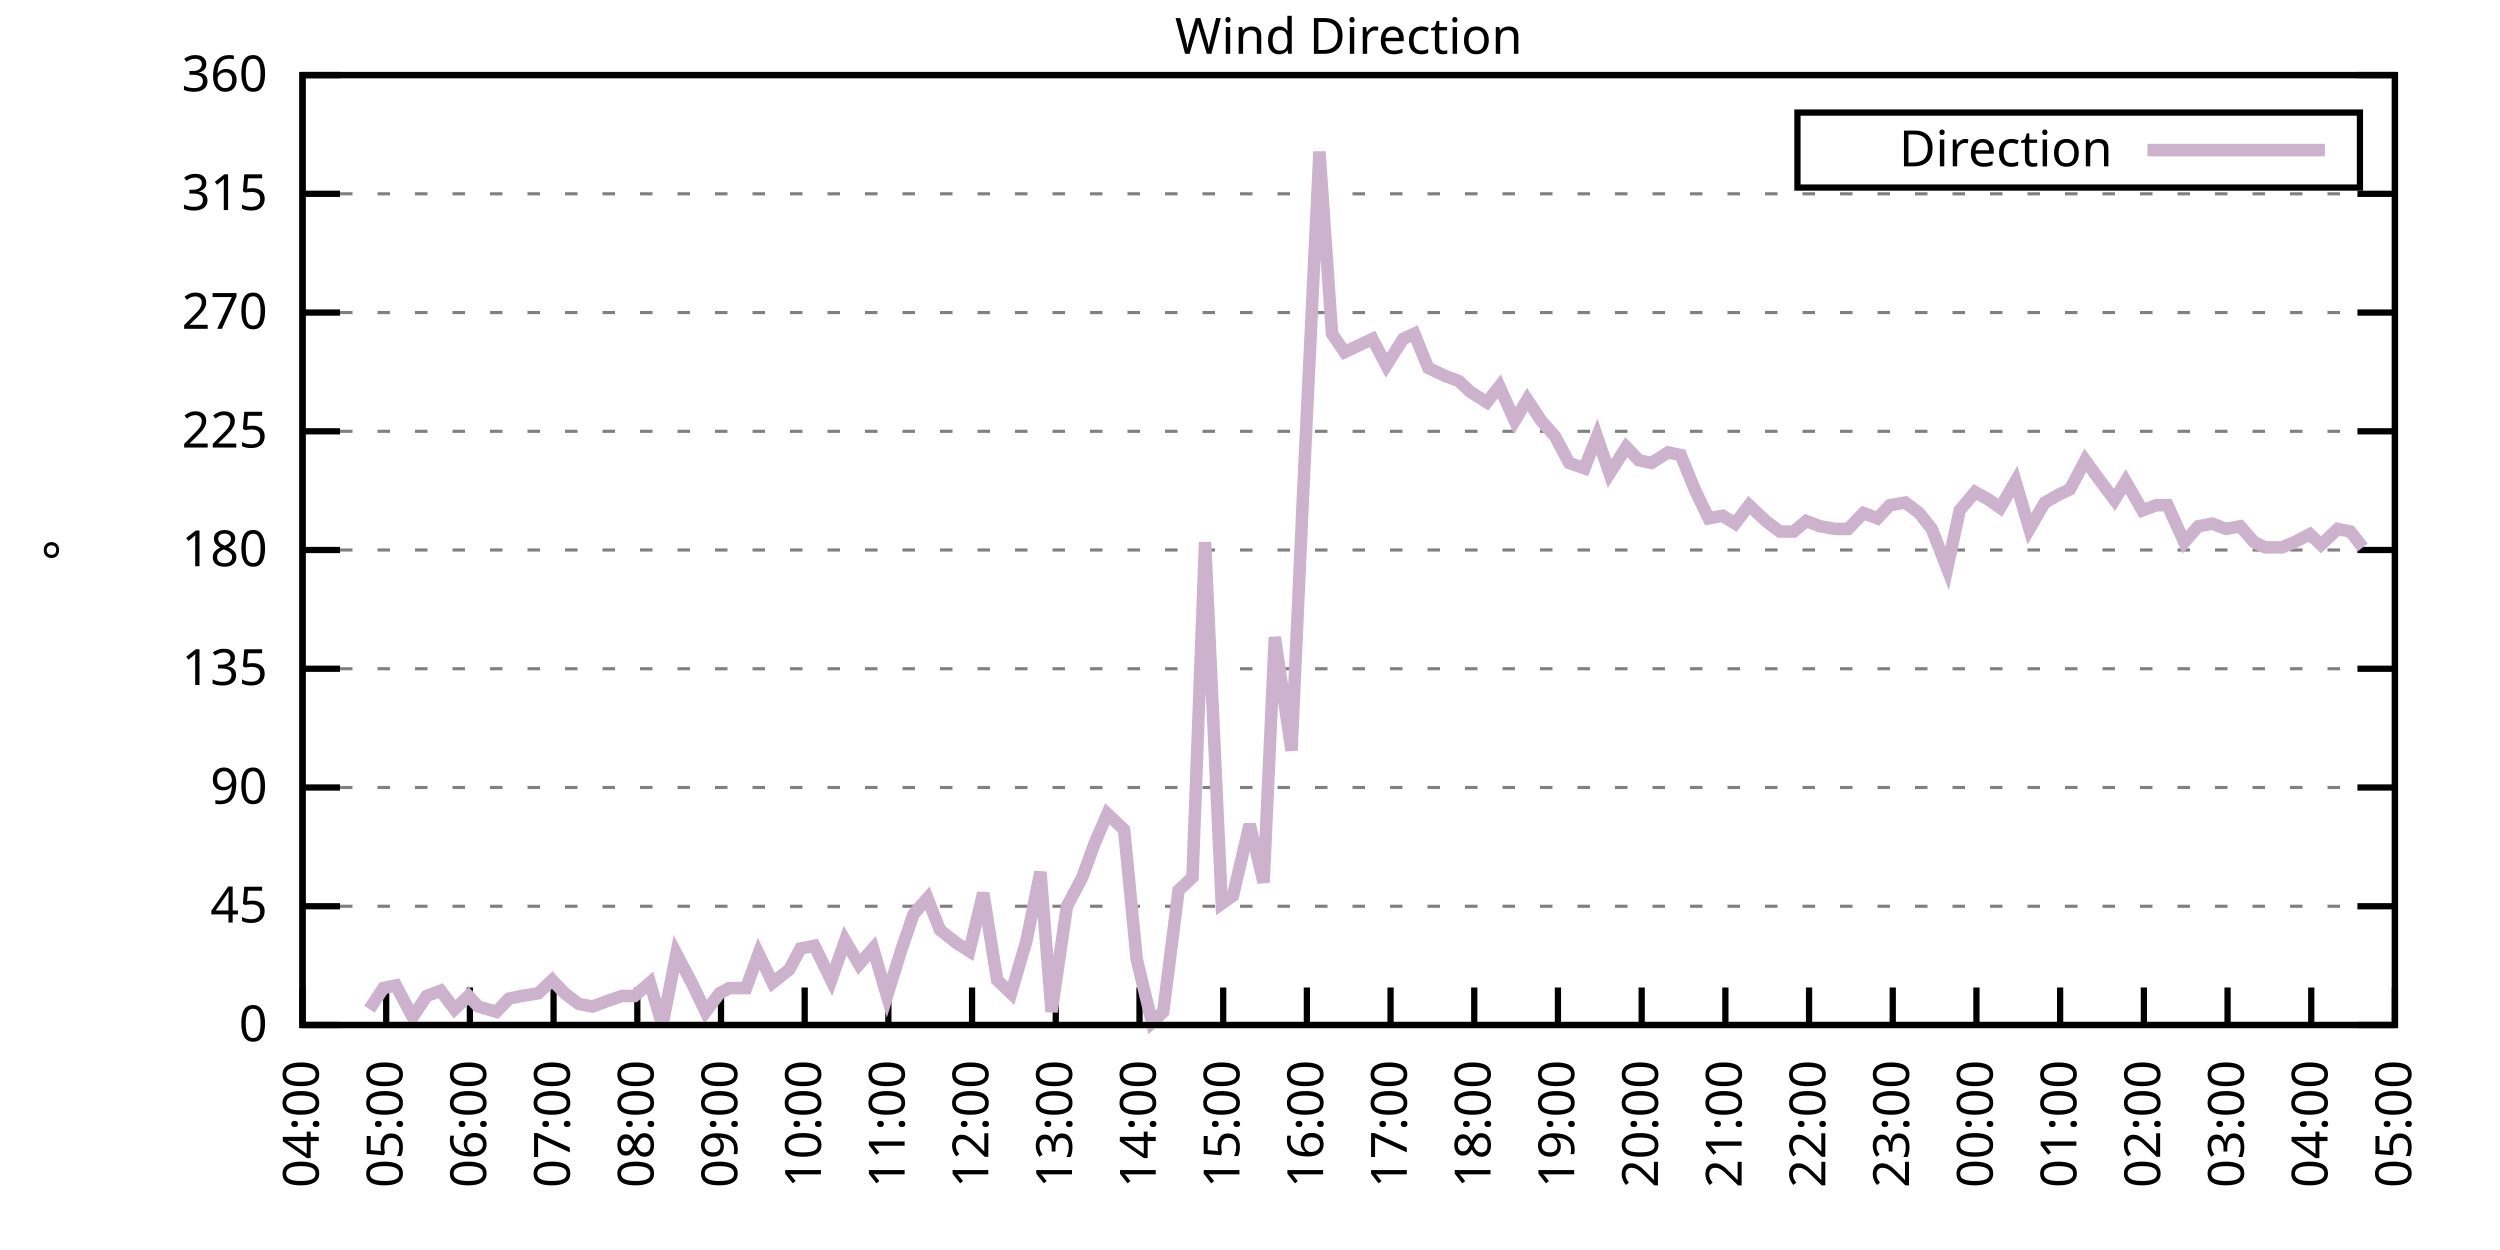
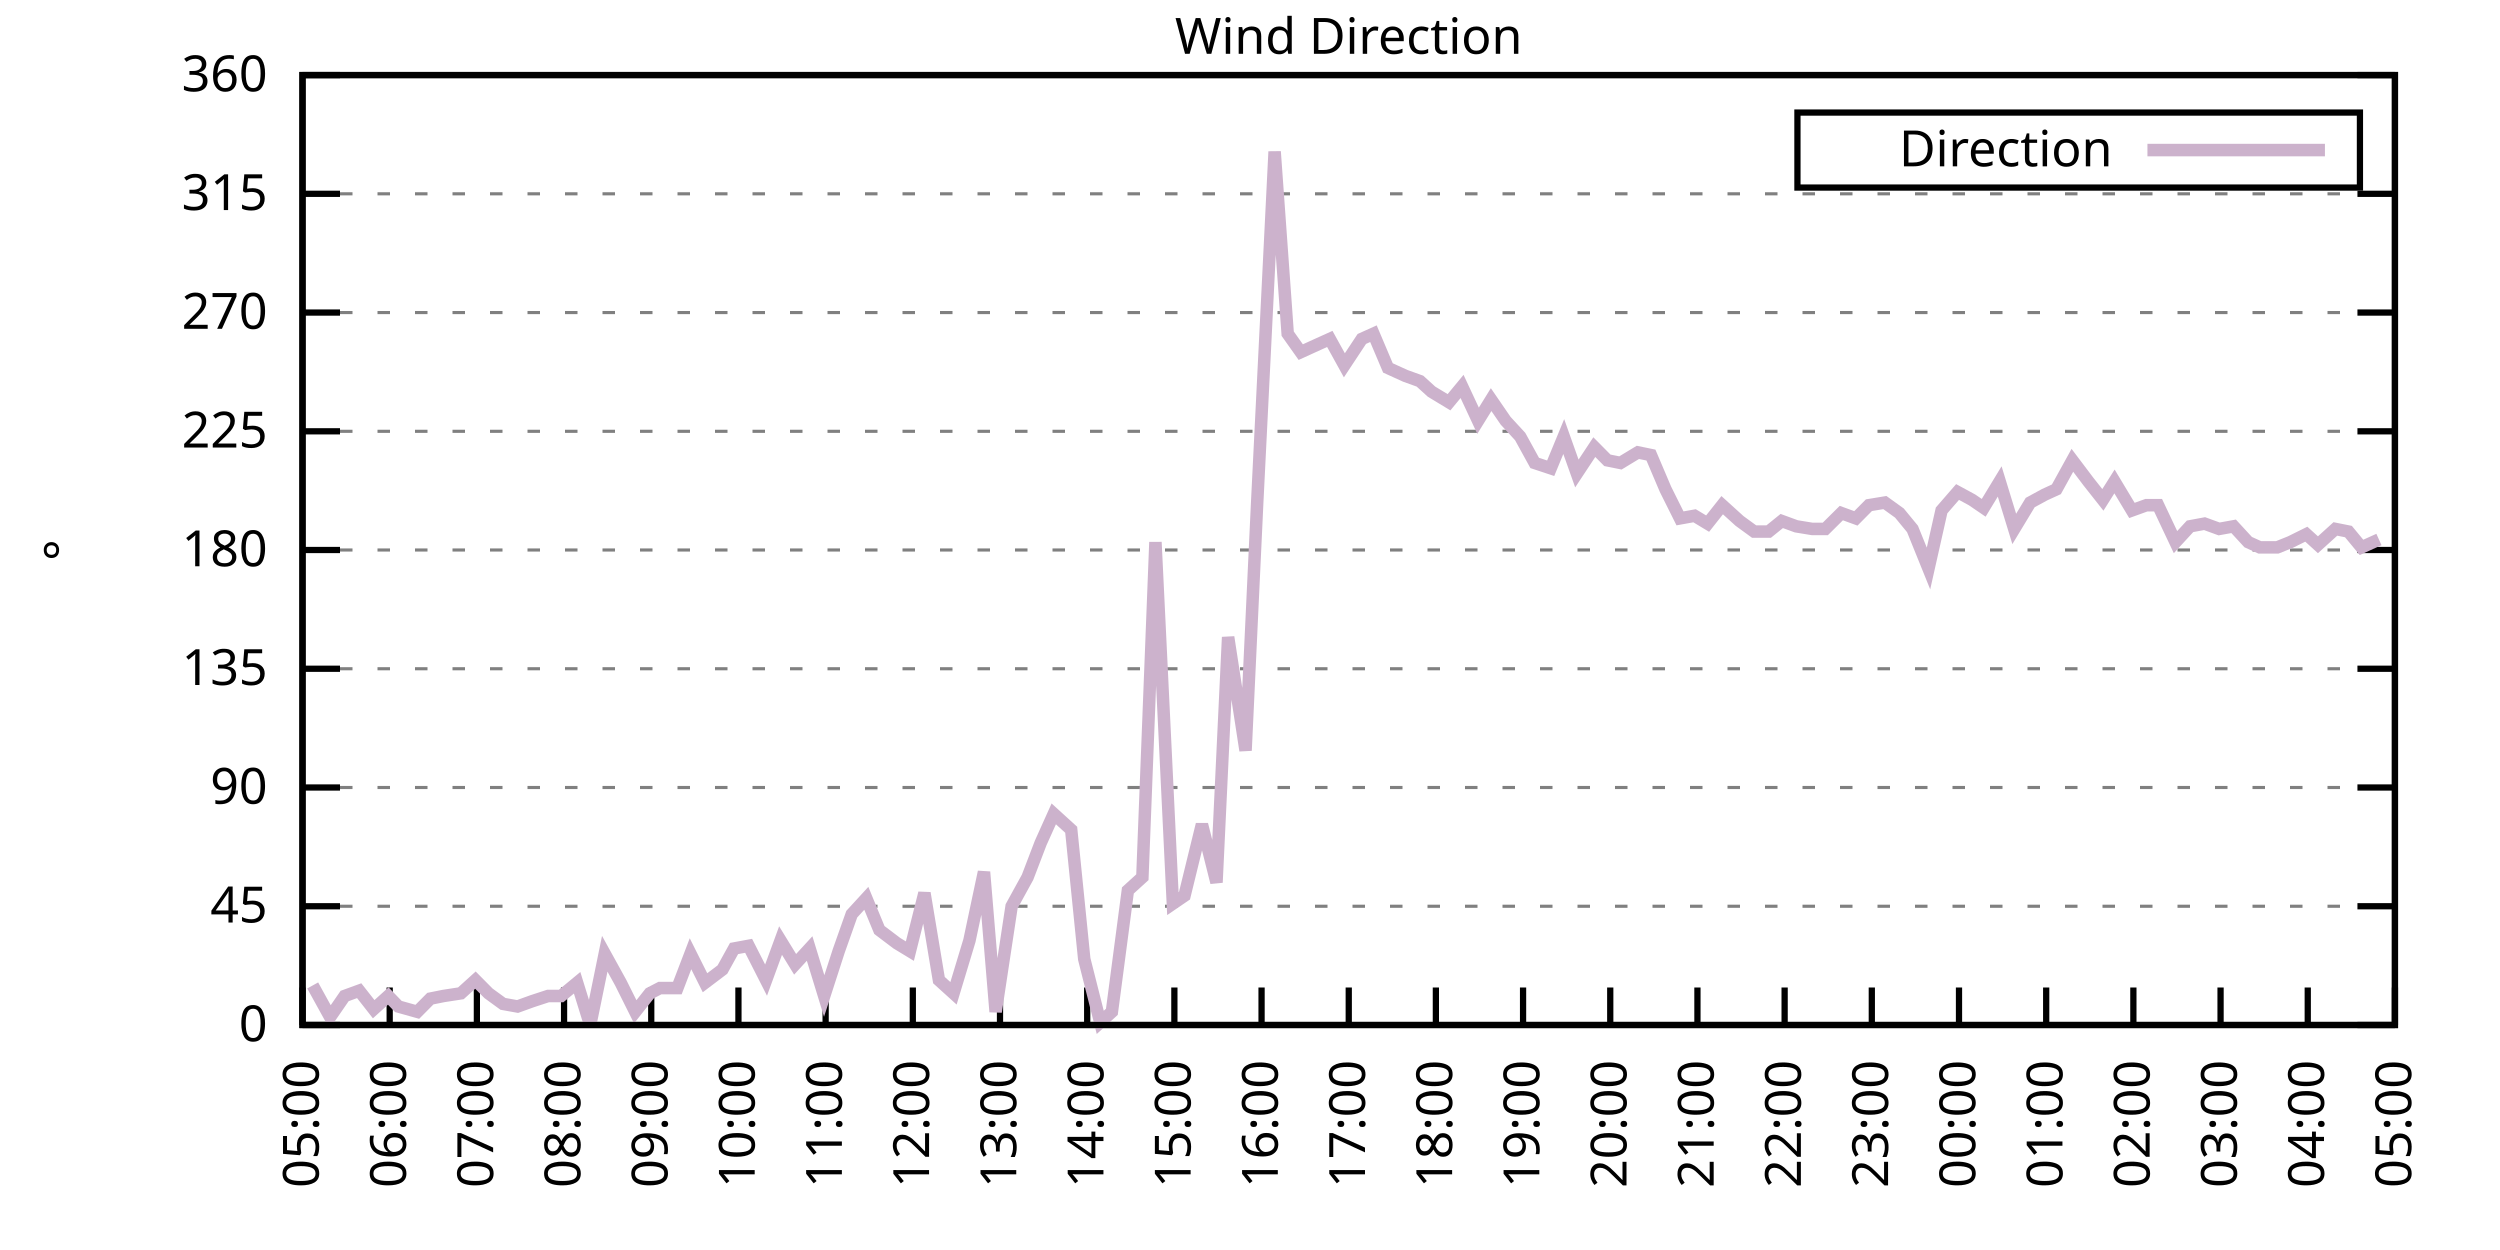
<svg xmlns="http://www.w3.org/2000/svg" xmlns:xlink="http://www.w3.org/1999/xlink" width="400" height="200" viewBox="0 0 400 200">
  <g id="gnuplot_canvas">
    <rect x="0" y="0" width="400" height="200" fill="none" />
    <defs>
      <circle id="gpDot" r="0.5" stroke-width="0.5" stroke="currentColor" />
      <path id="gpPt0" stroke-width="0.333" stroke="currentColor" d="M-1,0 h2 M0,-1 v2" />
      <path id="gpPt1" stroke-width="0.333" stroke="currentColor" d="M-1,-1 L1,1 M1,-1 L-1,1" />
      <path id="gpPt2" stroke-width="0.333" stroke="currentColor" d="M-1,0 L1,0 M0,-1 L0,1 M-1,-1 L1,1 M-1,1 L1,-1" />
      <rect id="gpPt3" stroke-width="0.333" stroke="currentColor" x="-1" y="-1" width="2" height="2" />
      <rect id="gpPt4" stroke-width="0.333" stroke="currentColor" fill="currentColor" x="-1" y="-1" width="2" height="2" />
      <circle id="gpPt5" stroke-width="0.333" stroke="currentColor" cx="0" cy="0" r="1" />
      <use xlink:href="#gpPt5" id="gpPt6" fill="currentColor" stroke="none" />
      <path id="gpPt7" stroke-width="0.333" stroke="currentColor" d="M0,-1.33 L-1.33,0.67 L1.33,0.67 z" />
      <use xlink:href="#gpPt7" id="gpPt8" fill="currentColor" stroke="none" />
      <use xlink:href="#gpPt7" id="gpPt9" stroke="currentColor" transform="rotate(180)" />
      <use xlink:href="#gpPt9" id="gpPt10" fill="currentColor" stroke="none" />
      <use xlink:href="#gpPt3" id="gpPt11" stroke="currentColor" transform="rotate(45)" />
      <use xlink:href="#gpPt11" id="gpPt12" fill="currentColor" stroke="none" />
      <path id="gpPt13" stroke-width="0.333" stroke="currentColor" d="M0,1.330 L1.265,0.411 L0.782,-1.067 L-0.782,-1.076 L-1.265,0.411 z" />
      <use xlink:href="#gpPt13" id="gpPt14" fill="currentColor" stroke="none" />
      <filter id="textbox" filterUnits="objectBoundingBox" x="0" y="0" height="1" width="1">
        <feFlood flood-color="white" flood-opacity="1" result="bgnd" />
        <feComposite in="SourceGraphic" in2="bgnd" operator="atop" />
      </filter>
      <filter id="greybox" filterUnits="objectBoundingBox" x="0" y="0" height="1" width="1">
        <feFlood flood-color="lightgrey" flood-opacity="1" result="grey" />
        <feComposite in="SourceGraphic" in2="grey" operator="atop" />
      </filter>
    </defs>
    <g fill="none" color="white" stroke="currentColor" stroke-width="1.00" stroke-linecap="butt" stroke-linejoin="miter">
</g>
    <g fill="none" color="black" stroke="currentColor" stroke-width="1.00" stroke-linecap="butt" stroke-linejoin="miter">
      <g stroke="none" shape-rendering="crispEdges">
        <polygon fill="rgb(255, 255, 255)" points="48.40,164.00 383.18,164.00 383.18,12.02 48.40,12.02 " />
      </g>
    </g>
    <g fill="none" color="black" stroke="currentColor" stroke-width="1.00" stroke-linecap="butt" stroke-linejoin="miter">
</g>
    <g fill="none" color="black" stroke="black" stroke-width="0.50" stroke-linecap="butt" stroke-linejoin="miter">
</g>
    <g fill="none" color="gray" stroke="currentColor" stroke-width="0.50" stroke-linecap="butt" stroke-linejoin="miter">
      <path stroke="gray" stroke-dasharray="2,4" class="gridline" d="M48.40,164.00 L383.19,164.00  " />
    </g>
    <g fill="none" color="gray" stroke="gray" stroke-width="1.00" stroke-linecap="butt" stroke-linejoin="miter">
</g>
    <g fill="none" color="black" stroke="currentColor" stroke-width="1.00" stroke-linecap="butt" stroke-linejoin="miter">
      <path stroke="black" d="M48.40,164.00 L54.40,164.00 M383.19,164.00 L377.19,164.00  " />
      <g transform="translate(42.80,166.60)" stroke="none" fill="black" font-family="Sans" font-size="8.00" text-anchor="end">
        <text>
          <tspan font-family="Sans"> 0</tspan>
        </text>
      </g>
    </g>
    <g fill="none" color="black" stroke="currentColor" stroke-width="1.00" stroke-linecap="butt" stroke-linejoin="miter">
</g>
    <g fill="none" color="black" stroke="black" stroke-width="0.50" stroke-linecap="butt" stroke-linejoin="miter">
</g>
    <g fill="none" color="gray" stroke="currentColor" stroke-width="0.50" stroke-linecap="butt" stroke-linejoin="miter">
      <path stroke="gray" stroke-dasharray="2,4" class="gridline" d="M48.40,145.00 L383.19,145.00  " />
    </g>
    <g fill="none" color="gray" stroke="gray" stroke-width="1.00" stroke-linecap="butt" stroke-linejoin="miter">
</g>
    <g fill="none" color="black" stroke="currentColor" stroke-width="1.00" stroke-linecap="butt" stroke-linejoin="miter">
      <path stroke="black" d="M48.40,145.00 L54.40,145.00 M383.19,145.00 L377.19,145.00  " />
      <g transform="translate(42.80,147.60)" stroke="none" fill="black" font-family="Sans" font-size="8.00" text-anchor="end">
        <text>
          <tspan font-family="Sans"> 45</tspan>
        </text>
      </g>
    </g>
    <g fill="none" color="black" stroke="currentColor" stroke-width="1.00" stroke-linecap="butt" stroke-linejoin="miter">
</g>
    <g fill="none" color="black" stroke="black" stroke-width="0.50" stroke-linecap="butt" stroke-linejoin="miter">
</g>
    <g fill="none" color="gray" stroke="currentColor" stroke-width="0.50" stroke-linecap="butt" stroke-linejoin="miter">
      <path stroke="gray" stroke-dasharray="2,4" class="gridline" d="M48.40,126.00 L383.19,126.00  " />
    </g>
    <g fill="none" color="gray" stroke="gray" stroke-width="1.00" stroke-linecap="butt" stroke-linejoin="miter">
</g>
    <g fill="none" color="black" stroke="currentColor" stroke-width="1.00" stroke-linecap="butt" stroke-linejoin="miter">
      <path stroke="black" d="M48.40,126.00 L54.40,126.00 M383.19,126.00 L377.19,126.00  " />
      <g transform="translate(42.80,128.60)" stroke="none" fill="black" font-family="Sans" font-size="8.00" text-anchor="end">
        <text>
          <tspan font-family="Sans"> 90</tspan>
        </text>
      </g>
    </g>
    <g fill="none" color="black" stroke="currentColor" stroke-width="1.00" stroke-linecap="butt" stroke-linejoin="miter">
</g>
    <g fill="none" color="black" stroke="black" stroke-width="0.50" stroke-linecap="butt" stroke-linejoin="miter">
</g>
    <g fill="none" color="gray" stroke="currentColor" stroke-width="0.50" stroke-linecap="butt" stroke-linejoin="miter">
      <path stroke="gray" stroke-dasharray="2,4" class="gridline" d="M48.40,107.00 L383.19,107.00  " />
    </g>
    <g fill="none" color="gray" stroke="gray" stroke-width="1.00" stroke-linecap="butt" stroke-linejoin="miter">
</g>
    <g fill="none" color="black" stroke="currentColor" stroke-width="1.00" stroke-linecap="butt" stroke-linejoin="miter">
      <path stroke="black" d="M48.40,107.00 L54.40,107.00 M383.19,107.00 L377.19,107.00  " />
      <g transform="translate(42.80,109.60)" stroke="none" fill="black" font-family="Sans" font-size="8.00" text-anchor="end">
        <text>
          <tspan font-family="Sans"> 135</tspan>
        </text>
      </g>
    </g>
    <g fill="none" color="black" stroke="currentColor" stroke-width="1.00" stroke-linecap="butt" stroke-linejoin="miter">
</g>
    <g fill="none" color="black" stroke="black" stroke-width="0.50" stroke-linecap="butt" stroke-linejoin="miter">
</g>
    <g fill="none" color="gray" stroke="currentColor" stroke-width="0.50" stroke-linecap="butt" stroke-linejoin="miter">
      <path stroke="gray" stroke-dasharray="2,4" class="gridline" d="M48.40,88.00 L383.19,88.00  " />
    </g>
    <g fill="none" color="gray" stroke="gray" stroke-width="1.00" stroke-linecap="butt" stroke-linejoin="miter">
</g>
    <g fill="none" color="black" stroke="currentColor" stroke-width="1.00" stroke-linecap="butt" stroke-linejoin="miter">
      <path stroke="black" d="M48.40,88.00 L54.40,88.00 M383.19,88.00 L377.19,88.00  " />
      <g transform="translate(42.80,90.60)" stroke="none" fill="black" font-family="Sans" font-size="8.00" text-anchor="end">
        <text>
          <tspan font-family="Sans"> 180</tspan>
        </text>
      </g>
    </g>
    <g fill="none" color="black" stroke="currentColor" stroke-width="1.00" stroke-linecap="butt" stroke-linejoin="miter">
</g>
    <g fill="none" color="black" stroke="black" stroke-width="0.50" stroke-linecap="butt" stroke-linejoin="miter">
</g>
    <g fill="none" color="gray" stroke="currentColor" stroke-width="0.50" stroke-linecap="butt" stroke-linejoin="miter">
      <path stroke="gray" stroke-dasharray="2,4" class="gridline" d="M48.40,69.01 L383.19,69.01  " />
    </g>
    <g fill="none" color="gray" stroke="gray" stroke-width="1.00" stroke-linecap="butt" stroke-linejoin="miter">
</g>
    <g fill="none" color="black" stroke="currentColor" stroke-width="1.00" stroke-linecap="butt" stroke-linejoin="miter">
      <path stroke="black" d="M48.40,69.01 L54.40,69.01 M383.19,69.01 L377.19,69.01  " />
      <g transform="translate(42.80,71.61)" stroke="none" fill="black" font-family="Sans" font-size="8.00" text-anchor="end">
        <text>
          <tspan font-family="Sans"> 225</tspan>
        </text>
      </g>
    </g>
    <g fill="none" color="black" stroke="currentColor" stroke-width="1.00" stroke-linecap="butt" stroke-linejoin="miter">
</g>
    <g fill="none" color="black" stroke="black" stroke-width="0.50" stroke-linecap="butt" stroke-linejoin="miter">
</g>
    <g fill="none" color="gray" stroke="currentColor" stroke-width="0.50" stroke-linecap="butt" stroke-linejoin="miter">
      <path stroke="gray" stroke-dasharray="2,4" class="gridline" d="M48.40,50.01 L383.19,50.01  " />
    </g>
    <g fill="none" color="gray" stroke="gray" stroke-width="1.00" stroke-linecap="butt" stroke-linejoin="miter">
</g>
    <g fill="none" color="black" stroke="currentColor" stroke-width="1.00" stroke-linecap="butt" stroke-linejoin="miter">
      <path stroke="black" d="M48.40,50.01 L54.40,50.01 M383.19,50.01 L377.19,50.01  " />
      <g transform="translate(42.80,52.61)" stroke="none" fill="black" font-family="Sans" font-size="8.00" text-anchor="end">
        <text>
          <tspan font-family="Sans"> 270</tspan>
        </text>
      </g>
    </g>
    <g fill="none" color="black" stroke="currentColor" stroke-width="1.00" stroke-linecap="butt" stroke-linejoin="miter">
</g>
    <g fill="none" color="black" stroke="black" stroke-width="0.50" stroke-linecap="butt" stroke-linejoin="miter">
</g>
    <g fill="none" color="gray" stroke="currentColor" stroke-width="0.50" stroke-linecap="butt" stroke-linejoin="miter">
      <path stroke="gray" stroke-dasharray="2,4" class="gridline" d="M48.40,31.01 L383.19,31.01  " />
    </g>
    <g fill="none" color="gray" stroke="gray" stroke-width="1.00" stroke-linecap="butt" stroke-linejoin="miter">
</g>
    <g fill="none" color="black" stroke="currentColor" stroke-width="1.00" stroke-linecap="butt" stroke-linejoin="miter">
      <path stroke="black" d="M48.40,31.01 L54.40,31.01 M383.19,31.01 L377.19,31.01  " />
      <g transform="translate(42.80,33.61)" stroke="none" fill="black" font-family="Sans" font-size="8.00" text-anchor="end">
        <text>
          <tspan font-family="Sans"> 315</tspan>
        </text>
      </g>
    </g>
    <g fill="none" color="black" stroke="currentColor" stroke-width="1.00" stroke-linecap="butt" stroke-linejoin="miter">
</g>
    <g fill="none" color="black" stroke="black" stroke-width="0.50" stroke-linecap="butt" stroke-linejoin="miter">
</g>
    <g fill="none" color="gray" stroke="currentColor" stroke-width="0.50" stroke-linecap="butt" stroke-linejoin="miter">
      <path stroke="gray" stroke-dasharray="2,4" class="gridline" d="M48.40,12.01 L383.19,12.01  " />
    </g>
    <g fill="none" color="gray" stroke="gray" stroke-width="1.00" stroke-linecap="butt" stroke-linejoin="miter">
</g>
    <g fill="none" color="black" stroke="currentColor" stroke-width="1.00" stroke-linecap="butt" stroke-linejoin="miter">
      <path stroke="black" d="M48.40,12.01 L54.40,12.01 M383.19,12.01 L377.19,12.01  " />
      <g transform="translate(42.80,14.61)" stroke="none" fill="black" font-family="Sans" font-size="8.00" text-anchor="end">
        <text>
          <tspan font-family="Sans"> 360</tspan>
        </text>
      </g>
    </g>
    <g fill="none" color="black" stroke="currentColor" stroke-width="1.00" stroke-linecap="butt" stroke-linejoin="miter">
      <path stroke="black" d="M48.40,164.00 L48.40,158.00  " />
      <g transform="translate(51.00,169.60) rotate(270.00)" stroke="none" fill="black" font-family="Sans" font-size="8.00" text-anchor="end">
        <text>
-           <tspan font-family="Sans">04:00</tspan>
-         </text>
-       </g>
-     </g>
-     <g fill="none" color="black" stroke="currentColor" stroke-width="1.00" stroke-linecap="butt" stroke-linejoin="miter">
-       <path stroke="black" d="M61.79,164.00 L61.79,158.00  " />
-       <g transform="translate(64.39,169.60) rotate(270.00)" stroke="none" fill="black" font-family="Sans" font-size="8.00" text-anchor="end">
-         <text>
          <tspan font-family="Sans">05:00</tspan>
        </text>
      </g>
    </g>
    <g fill="none" color="black" stroke="currentColor" stroke-width="1.00" stroke-linecap="butt" stroke-linejoin="miter">
-       <path stroke="black" d="M75.18,164.00 L75.18,158.00  " />
-       <g transform="translate(77.78,169.60) rotate(270.00)" stroke="none" fill="black" font-family="Sans" font-size="8.00" text-anchor="end">
+       <path stroke="black" d="M62.35,164.00 L62.35,158.00  " />
+       <g transform="translate(64.95,169.60) rotate(270.00)" stroke="none" fill="black" font-family="Sans" font-size="8.00" text-anchor="end">
        <text>
          <tspan font-family="Sans">06:00</tspan>
        </text>
      </g>
    </g>
    <g fill="none" color="black" stroke="currentColor" stroke-width="1.00" stroke-linecap="butt" stroke-linejoin="miter">
-       <path stroke="black" d="M88.57,164.00 L88.57,158.00  " />
-       <g transform="translate(91.17,169.60) rotate(270.00)" stroke="none" fill="black" font-family="Sans" font-size="8.00" text-anchor="end">
+       <path stroke="black" d="M76.30,164.00 L76.30,158.00  " />
+       <g transform="translate(78.90,169.60) rotate(270.00)" stroke="none" fill="black" font-family="Sans" font-size="8.00" text-anchor="end">
        <text>
          <tspan font-family="Sans">07:00</tspan>
        </text>
      </g>
    </g>
    <g fill="none" color="black" stroke="currentColor" stroke-width="1.00" stroke-linecap="butt" stroke-linejoin="miter">
-       <path stroke="black" d="M101.97,164.00 L101.97,158.00  " />
-       <g transform="translate(104.57,169.60) rotate(270.00)" stroke="none" fill="black" font-family="Sans" font-size="8.00" text-anchor="end">
+       <path stroke="black" d="M90.25,164.00 L90.25,158.00  " />
+       <g transform="translate(92.85,169.60) rotate(270.00)" stroke="none" fill="black" font-family="Sans" font-size="8.00" text-anchor="end">
        <text>
          <tspan font-family="Sans">08:00</tspan>
        </text>
      </g>
    </g>
    <g fill="none" color="black" stroke="currentColor" stroke-width="1.00" stroke-linecap="butt" stroke-linejoin="miter">
-       <path stroke="black" d="M115.36,164.00 L115.36,158.00  " />
-       <g transform="translate(117.96,169.60) rotate(270.00)" stroke="none" fill="black" font-family="Sans" font-size="8.00" text-anchor="end">
+       <path stroke="black" d="M104.20,164.00 L104.20,158.00  " />
+       <g transform="translate(106.80,169.60) rotate(270.00)" stroke="none" fill="black" font-family="Sans" font-size="8.00" text-anchor="end">
        <text>
          <tspan font-family="Sans">09:00</tspan>
        </text>
      </g>
    </g>
    <g fill="none" color="black" stroke="currentColor" stroke-width="1.00" stroke-linecap="butt" stroke-linejoin="miter">
-       <path stroke="black" d="M128.75,164.00 L128.75,158.00  " />
-       <g transform="translate(131.35,169.60) rotate(270.00)" stroke="none" fill="black" font-family="Sans" font-size="8.00" text-anchor="end">
+       <path stroke="black" d="M118.15,164.00 L118.15,158.00  " />
+       <g transform="translate(120.75,169.60) rotate(270.00)" stroke="none" fill="black" font-family="Sans" font-size="8.00" text-anchor="end">
        <text>
          <tspan font-family="Sans">10:00</tspan>
        </text>
      </g>
    </g>
    <g fill="none" color="black" stroke="currentColor" stroke-width="1.00" stroke-linecap="butt" stroke-linejoin="miter">
-       <path stroke="black" d="M142.14,164.00 L142.14,158.00  " />
-       <g transform="translate(144.74,169.60) rotate(270.00)" stroke="none" fill="black" font-family="Sans" font-size="8.00" text-anchor="end">
+       <path stroke="black" d="M132.10,164.00 L132.10,158.00  " />
+       <g transform="translate(134.70,169.60) rotate(270.00)" stroke="none" fill="black" font-family="Sans" font-size="8.00" text-anchor="end">
        <text>
          <tspan font-family="Sans">11:00</tspan>
        </text>
      </g>
    </g>
    <g fill="none" color="black" stroke="currentColor" stroke-width="1.00" stroke-linecap="butt" stroke-linejoin="miter">
-       <path stroke="black" d="M155.53,164.00 L155.53,158.00  " />
-       <g transform="translate(158.13,169.60) rotate(270.00)" stroke="none" fill="black" font-family="Sans" font-size="8.00" text-anchor="end">
+       <path stroke="black" d="M146.05,164.00 L146.05,158.00  " />
+       <g transform="translate(148.65,169.60) rotate(270.00)" stroke="none" fill="black" font-family="Sans" font-size="8.00" text-anchor="end">
        <text>
          <tspan font-family="Sans">12:00</tspan>
        </text>
      </g>
    </g>
    <g fill="none" color="black" stroke="currentColor" stroke-width="1.00" stroke-linecap="butt" stroke-linejoin="miter">
-       <path stroke="black" d="M168.92,164.00 L168.92,158.00  " />
-       <g transform="translate(171.52,169.60) rotate(270.00)" stroke="none" fill="black" font-family="Sans" font-size="8.00" text-anchor="end">
+       <path stroke="black" d="M160.00,164.00 L160.00,158.00  " />
+       <g transform="translate(162.60,169.60) rotate(270.00)" stroke="none" fill="black" font-family="Sans" font-size="8.00" text-anchor="end">
        <text>
          <tspan font-family="Sans">13:00</tspan>
        </text>
      </g>
    </g>
    <g fill="none" color="black" stroke="currentColor" stroke-width="1.00" stroke-linecap="butt" stroke-linejoin="miter">
-       <path stroke="black" d="M182.32,164.00 L182.32,158.00  " />
-       <g transform="translate(184.92,169.60) rotate(270.00)" stroke="none" fill="black" font-family="Sans" font-size="8.00" text-anchor="end">
+       <path stroke="black" d="M173.95,164.00 L173.95,158.00  " />
+       <g transform="translate(176.55,169.60) rotate(270.00)" stroke="none" fill="black" font-family="Sans" font-size="8.00" text-anchor="end">
        <text>
          <tspan font-family="Sans">14:00</tspan>
        </text>
      </g>
    </g>
    <g fill="none" color="black" stroke="currentColor" stroke-width="1.00" stroke-linecap="butt" stroke-linejoin="miter">
-       <path stroke="black" d="M195.71,164.00 L195.71,158.00  " />
-       <g transform="translate(198.31,169.60) rotate(270.00)" stroke="none" fill="black" font-family="Sans" font-size="8.00" text-anchor="end">
+       <path stroke="black" d="M187.90,164.00 L187.90,158.00  " />
+       <g transform="translate(190.50,169.60) rotate(270.00)" stroke="none" fill="black" font-family="Sans" font-size="8.00" text-anchor="end">
        <text>
          <tspan font-family="Sans">15:00</tspan>
        </text>
      </g>
    </g>
    <g fill="none" color="black" stroke="currentColor" stroke-width="1.00" stroke-linecap="butt" stroke-linejoin="miter">
-       <path stroke="black" d="M209.10,164.00 L209.10,158.00  " />
-       <g transform="translate(211.70,169.60) rotate(270.00)" stroke="none" fill="black" font-family="Sans" font-size="8.00" text-anchor="end">
+       <path stroke="black" d="M201.85,164.00 L201.85,158.00  " />
+       <g transform="translate(204.45,169.60) rotate(270.00)" stroke="none" fill="black" font-family="Sans" font-size="8.00" text-anchor="end">
        <text>
          <tspan font-family="Sans">16:00</tspan>
        </text>
      </g>
    </g>
    <g fill="none" color="black" stroke="currentColor" stroke-width="1.00" stroke-linecap="butt" stroke-linejoin="miter">
-       <path stroke="black" d="M222.49,164.00 L222.49,158.00  " />
-       <g transform="translate(225.09,169.60) rotate(270.00)" stroke="none" fill="black" font-family="Sans" font-size="8.00" text-anchor="end">
+       <path stroke="black" d="M215.80,164.00 L215.80,158.00  " />
+       <g transform="translate(218.40,169.60) rotate(270.00)" stroke="none" fill="black" font-family="Sans" font-size="8.00" text-anchor="end">
        <text>
          <tspan font-family="Sans">17:00</tspan>
        </text>
      </g>
    </g>
    <g fill="none" color="black" stroke="currentColor" stroke-width="1.00" stroke-linecap="butt" stroke-linejoin="miter">
-       <path stroke="black" d="M235.88,164.00 L235.88,158.00  " />
-       <g transform="translate(238.48,169.60) rotate(270.00)" stroke="none" fill="black" font-family="Sans" font-size="8.00" text-anchor="end">
+       <path stroke="black" d="M229.74,164.00 L229.74,158.00  " />
+       <g transform="translate(232.34,169.60) rotate(270.00)" stroke="none" fill="black" font-family="Sans" font-size="8.00" text-anchor="end">
        <text>
          <tspan font-family="Sans">18:00</tspan>
        </text>
      </g>
    </g>
    <g fill="none" color="black" stroke="currentColor" stroke-width="1.00" stroke-linecap="butt" stroke-linejoin="miter">
-       <path stroke="black" d="M249.27,164.00 L249.27,158.00  " />
-       <g transform="translate(251.87,169.60) rotate(270.00)" stroke="none" fill="black" font-family="Sans" font-size="8.00" text-anchor="end">
+       <path stroke="black" d="M243.69,164.00 L243.69,158.00  " />
+       <g transform="translate(246.29,169.60) rotate(270.00)" stroke="none" fill="black" font-family="Sans" font-size="8.00" text-anchor="end">
        <text>
          <tspan font-family="Sans">19:00</tspan>
        </text>
      </g>
    </g>
    <g fill="none" color="black" stroke="currentColor" stroke-width="1.00" stroke-linecap="butt" stroke-linejoin="miter">
-       <path stroke="black" d="M262.67,164.00 L262.67,158.00  " />
-       <g transform="translate(265.27,169.60) rotate(270.00)" stroke="none" fill="black" font-family="Sans" font-size="8.00" text-anchor="end">
+       <path stroke="black" d="M257.64,164.00 L257.64,158.00  " />
+       <g transform="translate(260.24,169.60) rotate(270.00)" stroke="none" fill="black" font-family="Sans" font-size="8.00" text-anchor="end">
        <text>
          <tspan font-family="Sans">20:00</tspan>
        </text>
      </g>
    </g>
    <g fill="none" color="black" stroke="currentColor" stroke-width="1.00" stroke-linecap="butt" stroke-linejoin="miter">
-       <path stroke="black" d="M276.06,164.00 L276.06,158.00  " />
-       <g transform="translate(278.66,169.60) rotate(270.00)" stroke="none" fill="black" font-family="Sans" font-size="8.00" text-anchor="end">
+       <path stroke="black" d="M271.59,164.00 L271.59,158.00  " />
+       <g transform="translate(274.19,169.60) rotate(270.00)" stroke="none" fill="black" font-family="Sans" font-size="8.00" text-anchor="end">
        <text>
          <tspan font-family="Sans">21:00</tspan>
        </text>
      </g>
    </g>
    <g fill="none" color="black" stroke="currentColor" stroke-width="1.00" stroke-linecap="butt" stroke-linejoin="miter">
-       <path stroke="black" d="M289.45,164.00 L289.45,158.00  " />
-       <g transform="translate(292.05,169.60) rotate(270.00)" stroke="none" fill="black" font-family="Sans" font-size="8.00" text-anchor="end">
+       <path stroke="black" d="M285.54,164.00 L285.54,158.00  " />
+       <g transform="translate(288.14,169.60) rotate(270.00)" stroke="none" fill="black" font-family="Sans" font-size="8.00" text-anchor="end">
        <text>
          <tspan font-family="Sans">22:00</tspan>
        </text>
      </g>
    </g>
    <g fill="none" color="black" stroke="currentColor" stroke-width="1.00" stroke-linecap="butt" stroke-linejoin="miter">
-       <path stroke="black" d="M302.84,164.00 L302.84,158.00  " />
-       <g transform="translate(305.44,169.60) rotate(270.00)" stroke="none" fill="black" font-family="Sans" font-size="8.00" text-anchor="end">
+       <path stroke="black" d="M299.49,164.00 L299.49,158.00  " />
+       <g transform="translate(302.09,169.60) rotate(270.00)" stroke="none" fill="black" font-family="Sans" font-size="8.00" text-anchor="end">
        <text>
          <tspan font-family="Sans">23:00</tspan>
        </text>
      </g>
    </g>
    <g fill="none" color="black" stroke="currentColor" stroke-width="1.00" stroke-linecap="butt" stroke-linejoin="miter">
-       <path stroke="black" d="M316.23,164.00 L316.23,158.00  " />
-       <g transform="translate(318.83,169.60) rotate(270.00)" stroke="none" fill="black" font-family="Sans" font-size="8.00" text-anchor="end">
+       <path stroke="black" d="M313.44,164.00 L313.44,158.00  " />
+       <g transform="translate(316.04,169.60) rotate(270.00)" stroke="none" fill="black" font-family="Sans" font-size="8.00" text-anchor="end">
        <text>
          <tspan font-family="Sans">00:00</tspan>
        </text>
      </g>
    </g>
    <g fill="none" color="black" stroke="currentColor" stroke-width="1.00" stroke-linecap="butt" stroke-linejoin="miter">
-       <path stroke="black" d="M329.62,164.00 L329.62,158.00  " />
-       <g transform="translate(332.22,169.60) rotate(270.00)" stroke="none" fill="black" font-family="Sans" font-size="8.00" text-anchor="end">
+       <path stroke="black" d="M327.39,164.00 L327.39,158.00  " />
+       <g transform="translate(329.99,169.60) rotate(270.00)" stroke="none" fill="black" font-family="Sans" font-size="8.00" text-anchor="end">
        <text>
          <tspan font-family="Sans">01:00</tspan>
        </text>
      </g>
    </g>
    <g fill="none" color="black" stroke="currentColor" stroke-width="1.00" stroke-linecap="butt" stroke-linejoin="miter">
-       <path stroke="black" d="M343.02,164.00 L343.02,158.00  " />
-       <g transform="translate(345.62,169.60) rotate(270.00)" stroke="none" fill="black" font-family="Sans" font-size="8.00" text-anchor="end">
+       <path stroke="black" d="M341.34,164.00 L341.34,158.00  " />
+       <g transform="translate(343.94,169.60) rotate(270.00)" stroke="none" fill="black" font-family="Sans" font-size="8.00" text-anchor="end">
        <text>
          <tspan font-family="Sans">02:00</tspan>
        </text>
      </g>
    </g>
    <g fill="none" color="black" stroke="currentColor" stroke-width="1.00" stroke-linecap="butt" stroke-linejoin="miter">
-       <path stroke="black" d="M356.41,164.00 L356.41,158.00  " />
-       <g transform="translate(359.01,169.60) rotate(270.00)" stroke="none" fill="black" font-family="Sans" font-size="8.00" text-anchor="end">
+       <path stroke="black" d="M355.29,164.00 L355.29,158.00  " />
+       <g transform="translate(357.89,169.60) rotate(270.00)" stroke="none" fill="black" font-family="Sans" font-size="8.00" text-anchor="end">
        <text>
          <tspan font-family="Sans">03:00</tspan>
        </text>
      </g>
    </g>
    <g fill="none" color="black" stroke="currentColor" stroke-width="1.00" stroke-linecap="butt" stroke-linejoin="miter">
-       <path stroke="black" d="M369.80,164.00 L369.80,158.00  " />
-       <g transform="translate(372.40,169.60) rotate(270.00)" stroke="none" fill="black" font-family="Sans" font-size="8.00" text-anchor="end">
+       <path stroke="black" d="M369.24,164.00 L369.24,158.00  " />
+       <g transform="translate(371.84,169.60) rotate(270.00)" stroke="none" fill="black" font-family="Sans" font-size="8.00" text-anchor="end">
        <text>
          <tspan font-family="Sans">04:00</tspan>
        </text>
      </g>
    </g>
    <g fill="none" color="black" stroke="currentColor" stroke-width="1.00" stroke-linecap="butt" stroke-linejoin="miter">
      <path stroke="black" d="M383.19,164.00 L383.19,158.00  " />
      <g transform="translate(385.79,169.60) rotate(270.00)" stroke="none" fill="black" font-family="Sans" font-size="8.00" text-anchor="end">
        <text>
          <tspan font-family="Sans">05:00</tspan>
        </text>
      </g>
    </g>
    <g fill="none" color="black" stroke="currentColor" stroke-width="1.00" stroke-linecap="butt" stroke-linejoin="miter">
</g>
    <g fill="none" color="black" stroke="currentColor" stroke-width="1.00" stroke-linecap="butt" stroke-linejoin="miter">
      <path stroke="black" d="M48.40,12.01 L48.40,164.00 L383.19,164.00 L383.19,12.01 L48.40,12.01 Z  " />
    </g>
    <g fill="none" color="black" stroke="currentColor" stroke-width="1.00" stroke-linecap="butt" stroke-linejoin="miter">
</g>
    <g fill="none" color="black" stroke="currentColor" stroke-width="1.00" stroke-linecap="butt" stroke-linejoin="miter">
      <path stroke="black" d="M287.59,30.01 L287.59,18.01 L377.59,18.01 L377.59,30.01 L287.59,30.01 Z  " />
    </g>
    <g id="Wind_direction_plot_1">
      <g fill="none" color="white" stroke="black" stroke-width="2.00" stroke-linecap="butt" stroke-linejoin="miter">
</g>
      <g fill="none" color="black" stroke="currentColor" stroke-width="2.00" stroke-linecap="butt" stroke-linejoin="miter">
        <g transform="translate(337.99,26.61)" stroke="none" fill="black" font-family="Sans" font-size="8.00" text-anchor="end">
          <text>
            <tspan font-family="Sans">Direction</tspan>
          </text>
        </g>
      </g>
      <g fill="none" color="black" stroke="currentColor" stroke-width="2.00" stroke-linecap="butt" stroke-linejoin="miter">
-         <path stroke="rgb(204, 178, 204)" d="M343.59,24.01 L371.99,24.01 M59.11,161.47 L61.35,158.09 L63.35,157.67 L66.03,162.73 L68.26,159.36 L70.50,158.51   L72.73,161.47 L74.96,159.36 L76.52,161.04 L79.42,161.89 L81.43,159.78 L83.44,159.36 L86.12,158.93 L88.35,156.82   L90.36,158.93 L92.59,160.62 L94.82,161.04 L97.06,160.20 L99.51,159.36 L101.52,159.36 L103.98,157.24 L105.98,164.00   L108.22,152.60 L110.67,157.24 L112.90,161.89 L115.13,158.93 L116.70,158.09 L119.38,158.09 L121.38,152.60 L123.62,157.24   L126.29,155.13 L128.08,151.76 L130.31,151.33 L132.99,156.82 L135.22,150.49 L137.45,154.29 L139.69,151.76 L141.92,159.36   L144.15,152.18 L146.16,146.27 L148.39,143.73 L150.40,148.80 L153.08,150.91 L155.09,152.18 L157.32,142.89 L159.55,156.82   L161.78,158.93 L164.24,150.49 L166.47,139.51 L168.25,161.89 L170.71,145.00 L173.17,140.36 L175.17,134.87 L177.18,130.22   L179.86,132.76 L181.87,153.45 L184.32,163.58 L186.11,161.89 L188.57,142.47 L190.80,140.36 L192.81,86.74 L195.48,144.58   L197.27,143.31 L199.95,131.91 L202.18,141.20 L203.97,101.94 L206.64,120.09 L208.43,80.41 L211.11,24.25 L213.12,53.39   L215.13,56.34 L217.80,55.07 L219.59,54.23 L221.82,58.45 L224.50,54.23 L226.29,53.39 L228.52,58.87 L231.20,60.14   L233.43,60.98 L235.21,62.67 L237.89,64.36 L239.90,61.83 L242.36,67.32 L244.36,63.94 L246.60,67.32 L248.83,69.85   L251.06,74.07 L253.51,74.92 L255.52,69.85 L257.53,75.76 L260.21,71.54 L262.22,73.65 L264.23,74.07 L266.91,72.38   L268.92,72.81 L271.15,78.29 L273.38,82.94 L275.61,82.52 L277.62,83.78 L279.85,80.83 L282.53,83.36 L284.76,85.05   L286.99,85.05 L289.00,83.36 L291.23,84.21 L293.69,84.63 L295.70,84.63 L298.15,82.09 L300.39,82.94 L302.39,80.83   L304.85,80.41 L307.08,82.09 L309.09,84.63 L311.54,90.96 L313.55,81.67 L316.01,78.72 L318.24,79.98 L320.03,81.25   L322.48,77.03 L324.71,84.63 L327.17,80.41 L329.40,79.14 L331.19,78.29 L333.64,73.65 L336.10,77.03 L338.33,79.98   L340.11,77.03 L342.79,81.67 L345.02,80.83 L346.81,80.83 L349.49,86.74 L351.72,84.21 L353.95,83.78 L356.18,84.63   L358.42,84.21 L360.65,86.74 L362.43,87.58 L365.11,87.58 L367.12,86.74 L369.58,85.47 L371.36,87.16 L374.04,84.63   L376.05,85.05 L378.06,87.58  " />
+         <path stroke="rgb(204, 178, 204)" d="M343.59,24.01 L371.99,24.01 M50.03,157.67 L52.82,162.73 L55.14,159.36 L57.47,158.51 L59.79,161.47 L62.12,159.36   L63.74,161.04 L66.77,161.89 L68.86,159.78 L70.95,159.36 L73.74,158.93 L76.07,156.82 L78.16,158.93 L80.48,160.62   L82.81,161.04 L85.13,160.20 L87.69,159.36 L89.78,159.36 L92.34,157.24 L94.43,164.00 L96.76,152.60 L99.32,157.24   L101.64,161.89 L103.97,158.93 L105.59,158.09 L108.38,158.09 L110.48,152.60 L112.80,157.24 L115.59,155.13 L117.45,151.76   L119.78,151.33 L122.57,156.82 L124.89,150.49 L127.22,154.29 L129.54,151.76 L131.87,159.36 L134.19,152.18 L136.28,146.27   L138.61,143.73 L140.70,148.80 L143.49,150.91 L145.58,152.18 L147.91,142.89 L150.23,156.82 L152.56,158.93 L155.11,150.49   L157.44,139.51 L159.30,161.89 L161.86,145.00 L164.41,140.36 L166.51,134.87 L168.60,130.22 L171.39,132.76 L173.48,153.45   L176.04,163.58 L177.90,161.89 L180.46,142.47 L182.78,140.36 L184.87,86.74 L187.66,144.58 L189.52,143.31 L192.31,131.91   L194.64,141.20 L196.50,101.94 L199.29,120.09 L201.15,80.41 L203.94,24.25 L206.03,53.39 L208.12,56.34 L210.91,55.07   L212.77,54.23 L215.10,58.45 L217.89,54.23 L219.75,53.39 L222.07,58.87 L224.86,60.14 L227.19,60.98 L229.05,62.67   L231.84,64.36 L233.93,61.83 L236.49,67.32 L238.58,63.94 L240.90,67.32 L243.23,69.85 L245.55,74.07 L248.11,74.92   L250.20,69.85 L252.30,75.76 L255.09,71.54 L257.18,73.65 L259.27,74.07 L262.06,72.38 L264.15,72.81 L266.48,78.29   L268.80,82.94 L271.13,82.52 L273.22,83.78 L275.55,80.83 L278.34,83.36 L280.66,85.05 L282.99,85.05 L285.08,83.36   L287.40,84.21 L289.96,84.63 L292.05,84.63 L294.61,82.09 L296.94,82.94 L299.03,80.83 L301.58,80.41 L303.91,82.09   L306.00,84.63 L308.56,90.96 L310.65,81.67 L313.21,78.72 L315.53,79.98 L317.39,81.25 L319.95,77.03 L322.28,84.63   L324.83,80.41 L327.16,79.14 L329.02,78.29 L331.58,73.65 L334.13,77.03 L336.46,79.98 L338.32,77.03 L341.11,81.67   L343.43,80.83 L345.29,80.83 L348.08,86.74 L350.41,84.21 L352.73,83.78 L355.06,84.63 L357.38,84.21 L359.71,86.74   L361.57,87.58 L364.36,87.58 L366.45,86.74 L369.01,85.47 L370.87,87.16 L373.66,84.63 L375.75,85.05 L377.84,87.58   L380.63,86.32  " />
      </g>
    </g>
    <g fill="none" color="black" stroke="currentColor" stroke-width="2.00" stroke-linecap="butt" stroke-linejoin="miter">
</g>
    <g fill="none" color="black" stroke="black" stroke-width="1.00" stroke-linecap="butt" stroke-linejoin="miter">
</g>
    <g fill="none" color="black" stroke="currentColor" stroke-width="1.00" stroke-linecap="butt" stroke-linejoin="miter">
      <path stroke="black" d="M48.40,12.01 L48.40,164.00 L383.19,164.00 L383.19,12.01 L48.40,12.01 Z  " />
      <g transform="translate(12.80,88.01) rotate(270.00)" stroke="none" fill="black" font-family="Sans" font-size="8.00" text-anchor="middle">
        <text>
          <tspan font-family="Sans">°</tspan>
        </text>
      </g>
    </g>
    <g fill="none" color="black" stroke="currentColor" stroke-width="1.00" stroke-linecap="butt" stroke-linejoin="miter">
</g>
    <g fill="none" color="black" stroke="currentColor" stroke-width="1.00" stroke-linecap="butt" stroke-linejoin="miter">
      <g transform="translate(215.79,8.61)" stroke="none" fill="black" font-family="Sans" font-size="8.00" text-anchor="middle">
        <text>
          <tspan font-family="Sans">Wind Direction</tspan>
        </text>
      </g>
    </g>
    <g fill="none" color="black" stroke="currentColor" stroke-width="1.00" stroke-linecap="butt" stroke-linejoin="miter">
</g>
  </g>
</svg>
